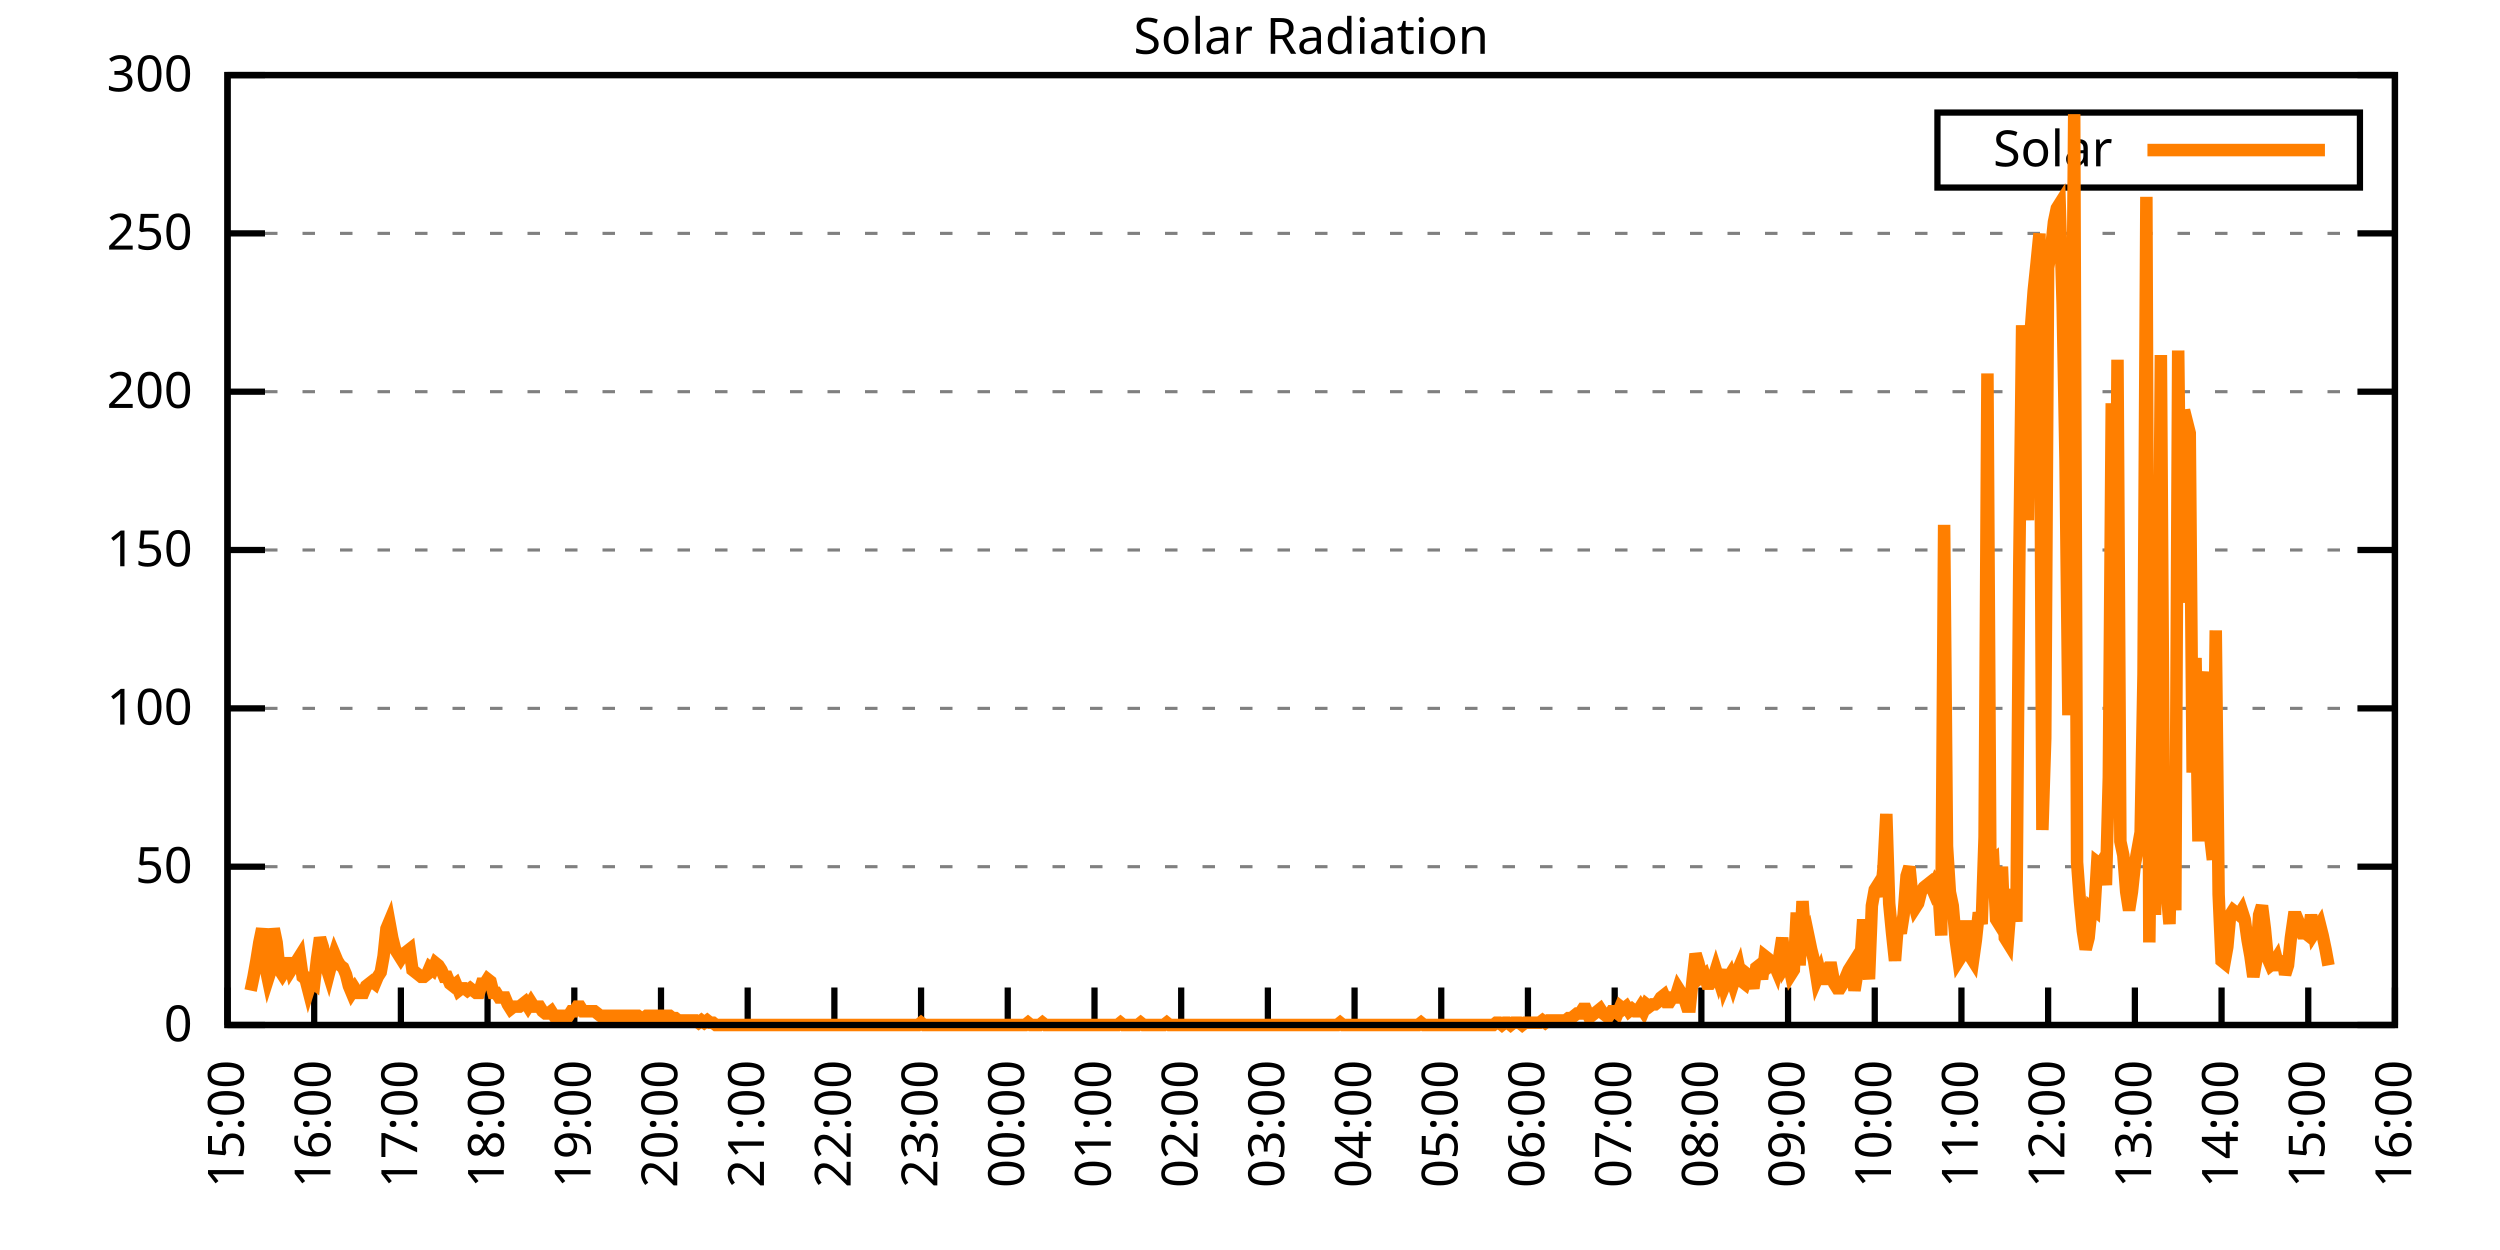
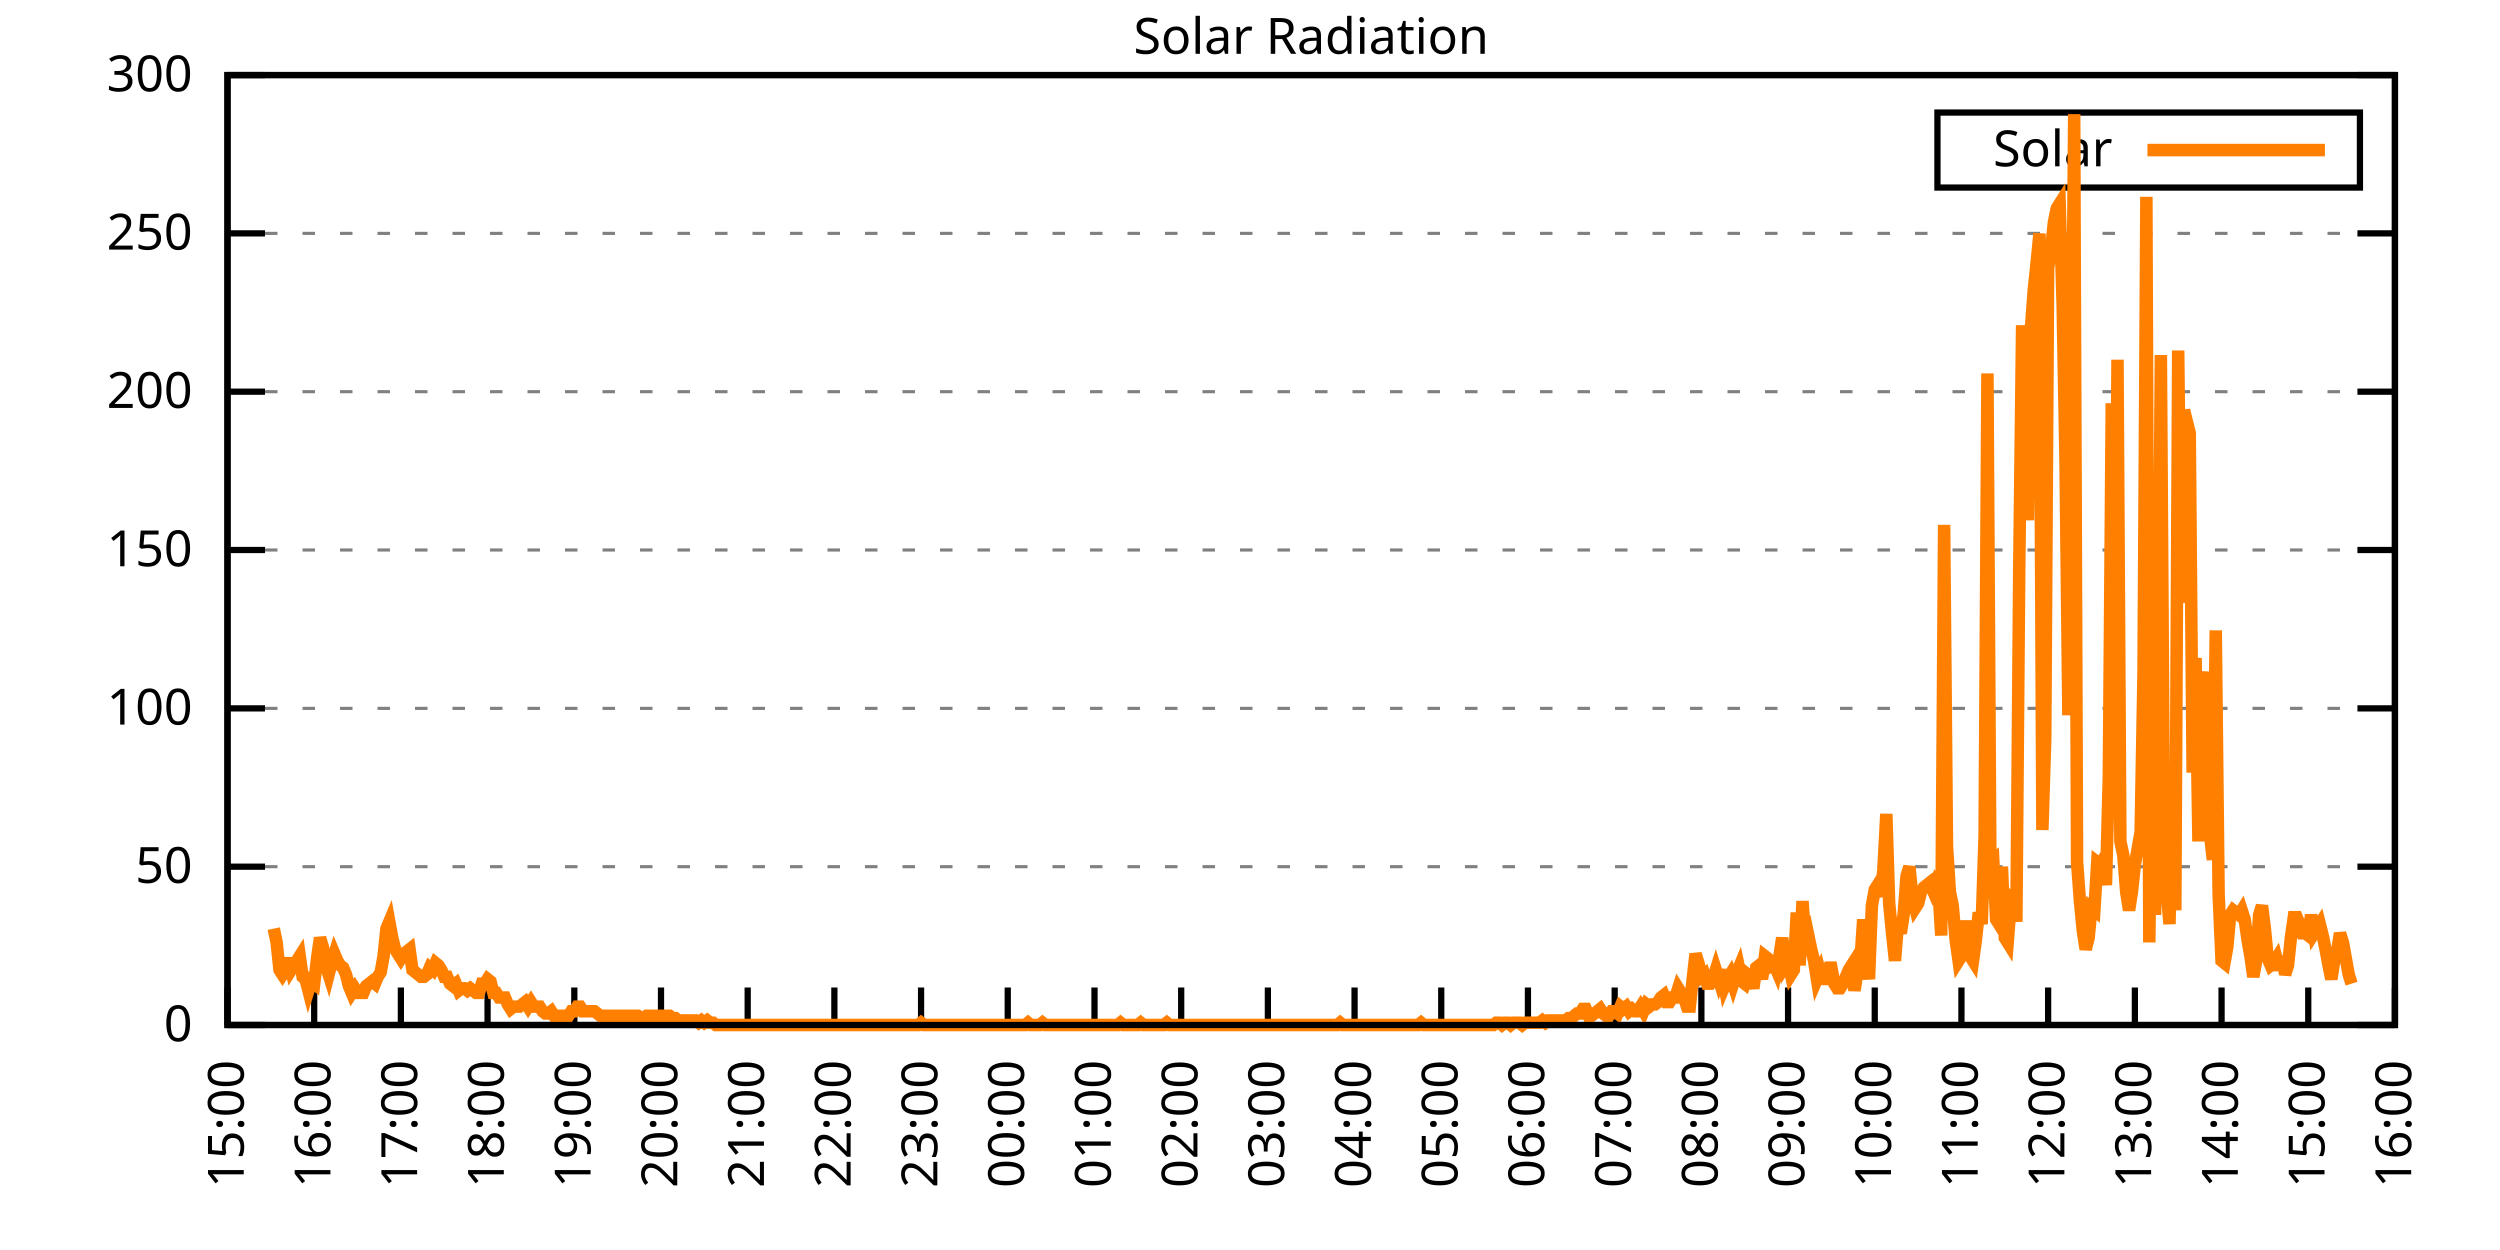
<svg xmlns="http://www.w3.org/2000/svg" xmlns:xlink="http://www.w3.org/1999/xlink" width="400" height="200" viewBox="0 0 400 200">
  <g id="gnuplot_canvas">
    <rect x="0" y="0" width="400" height="200" fill="none" />
    <defs>
      <circle id="gpDot" r="0.5" stroke-width="0.5" stroke="currentColor" />
      <path id="gpPt0" stroke-width="0.333" stroke="currentColor" d="M-1,0 h2 M0,-1 v2" />
      <path id="gpPt1" stroke-width="0.333" stroke="currentColor" d="M-1,-1 L1,1 M1,-1 L-1,1" />
      <path id="gpPt2" stroke-width="0.333" stroke="currentColor" d="M-1,0 L1,0 M0,-1 L0,1 M-1,-1 L1,1 M-1,1 L1,-1" />
      <rect id="gpPt3" stroke-width="0.333" stroke="currentColor" x="-1" y="-1" width="2" height="2" />
      <rect id="gpPt4" stroke-width="0.333" stroke="currentColor" fill="currentColor" x="-1" y="-1" width="2" height="2" />
      <circle id="gpPt5" stroke-width="0.333" stroke="currentColor" cx="0" cy="0" r="1" />
      <use xlink:href="#gpPt5" id="gpPt6" fill="currentColor" stroke="none" />
      <path id="gpPt7" stroke-width="0.333" stroke="currentColor" d="M0,-1.33 L-1.33,0.67 L1.33,0.67 z" />
      <use xlink:href="#gpPt7" id="gpPt8" fill="currentColor" stroke="none" />
      <use xlink:href="#gpPt7" id="gpPt9" stroke="currentColor" transform="rotate(180)" />
      <use xlink:href="#gpPt9" id="gpPt10" fill="currentColor" stroke="none" />
      <use xlink:href="#gpPt3" id="gpPt11" stroke="currentColor" transform="rotate(45)" />
      <use xlink:href="#gpPt11" id="gpPt12" fill="currentColor" stroke="none" />
      <path id="gpPt13" stroke-width="0.333" stroke="currentColor" d="M0,1.330 L1.265,0.411 L0.782,-1.067 L-0.782,-1.076 L-1.265,0.411 z" />
      <use xlink:href="#gpPt13" id="gpPt14" fill="currentColor" stroke="none" />
      <filter id="textbox" filterUnits="objectBoundingBox" x="0" y="0" height="1" width="1">
        <feFlood flood-color="white" flood-opacity="1" result="bgnd" />
        <feComposite in="SourceGraphic" in2="bgnd" operator="atop" />
      </filter>
      <filter id="greybox" filterUnits="objectBoundingBox" x="0" y="0" height="1" width="1">
        <feFlood flood-color="lightgrey" flood-opacity="1" result="grey" />
        <feComposite in="SourceGraphic" in2="grey" operator="atop" />
      </filter>
    </defs>
    <g fill="none" color="white" stroke="currentColor" stroke-width="1.00" stroke-linecap="butt" stroke-linejoin="miter">
</g>
    <g fill="none" color="black" stroke="currentColor" stroke-width="1.00" stroke-linecap="butt" stroke-linejoin="miter">
      <g stroke="none" shape-rendering="crispEdges">
        <polygon fill="rgb(255, 255, 255)" points="36.40,164.00 383.18,164.00 383.18,12.02 36.40,12.02 " />
      </g>
    </g>
    <g fill="none" color="black" stroke="currentColor" stroke-width="1.00" stroke-linecap="butt" stroke-linejoin="miter">
</g>
    <g fill="none" color="black" stroke="black" stroke-width="0.50" stroke-linecap="butt" stroke-linejoin="miter">
</g>
    <g fill="none" color="gray" stroke="currentColor" stroke-width="0.50" stroke-linecap="butt" stroke-linejoin="miter">
      <path stroke="gray" stroke-dasharray="2,4" class="gridline" d="M36.40,164.00 L383.19,164.00  " />
    </g>
    <g fill="none" color="gray" stroke="gray" stroke-width="1.00" stroke-linecap="butt" stroke-linejoin="miter">
</g>
    <g fill="none" color="black" stroke="currentColor" stroke-width="1.00" stroke-linecap="butt" stroke-linejoin="miter">
      <path stroke="black" d="M36.40,164.00 L42.40,164.00 M383.19,164.00 L377.19,164.00  " />
      <g transform="translate(30.80,166.60)" stroke="none" fill="black" font-family="Sans" font-size="8.00" text-anchor="end">
        <text>
          <tspan font-family="Sans"> 0</tspan>
        </text>
      </g>
    </g>
    <g fill="none" color="black" stroke="currentColor" stroke-width="1.00" stroke-linecap="butt" stroke-linejoin="miter">
</g>
    <g fill="none" color="black" stroke="black" stroke-width="0.50" stroke-linecap="butt" stroke-linejoin="miter">
</g>
    <g fill="none" color="gray" stroke="currentColor" stroke-width="0.50" stroke-linecap="butt" stroke-linejoin="miter">
      <path stroke="gray" stroke-dasharray="2,4" class="gridline" d="M36.40,138.67 L383.19,138.67  " />
    </g>
    <g fill="none" color="gray" stroke="gray" stroke-width="1.00" stroke-linecap="butt" stroke-linejoin="miter">
</g>
    <g fill="none" color="black" stroke="currentColor" stroke-width="1.00" stroke-linecap="butt" stroke-linejoin="miter">
      <path stroke="black" d="M36.40,138.67 L42.40,138.67 M383.19,138.67 L377.19,138.67  " />
      <g transform="translate(30.80,141.27)" stroke="none" fill="black" font-family="Sans" font-size="8.00" text-anchor="end">
        <text>
          <tspan font-family="Sans"> 50</tspan>
        </text>
      </g>
    </g>
    <g fill="none" color="black" stroke="currentColor" stroke-width="1.00" stroke-linecap="butt" stroke-linejoin="miter">
</g>
    <g fill="none" color="black" stroke="black" stroke-width="0.50" stroke-linecap="butt" stroke-linejoin="miter">
</g>
    <g fill="none" color="gray" stroke="currentColor" stroke-width="0.50" stroke-linecap="butt" stroke-linejoin="miter">
      <path stroke="gray" stroke-dasharray="2,4" class="gridline" d="M36.40,113.34 L383.19,113.34  " />
    </g>
    <g fill="none" color="gray" stroke="gray" stroke-width="1.00" stroke-linecap="butt" stroke-linejoin="miter">
</g>
    <g fill="none" color="black" stroke="currentColor" stroke-width="1.00" stroke-linecap="butt" stroke-linejoin="miter">
      <path stroke="black" d="M36.40,113.34 L42.40,113.34 M383.19,113.34 L377.19,113.34  " />
      <g transform="translate(30.80,115.94)" stroke="none" fill="black" font-family="Sans" font-size="8.00" text-anchor="end">
        <text>
          <tspan font-family="Sans"> 100</tspan>
        </text>
      </g>
    </g>
    <g fill="none" color="black" stroke="currentColor" stroke-width="1.00" stroke-linecap="butt" stroke-linejoin="miter">
</g>
    <g fill="none" color="black" stroke="black" stroke-width="0.50" stroke-linecap="butt" stroke-linejoin="miter">
</g>
    <g fill="none" color="gray" stroke="currentColor" stroke-width="0.50" stroke-linecap="butt" stroke-linejoin="miter">
      <path stroke="gray" stroke-dasharray="2,4" class="gridline" d="M36.40,88.00 L383.19,88.00  " />
    </g>
    <g fill="none" color="gray" stroke="gray" stroke-width="1.00" stroke-linecap="butt" stroke-linejoin="miter">
</g>
    <g fill="none" color="black" stroke="currentColor" stroke-width="1.00" stroke-linecap="butt" stroke-linejoin="miter">
      <path stroke="black" d="M36.40,88.00 L42.40,88.00 M383.19,88.00 L377.19,88.00  " />
      <g transform="translate(30.80,90.60)" stroke="none" fill="black" font-family="Sans" font-size="8.00" text-anchor="end">
        <text>
          <tspan font-family="Sans"> 150</tspan>
        </text>
      </g>
    </g>
    <g fill="none" color="black" stroke="currentColor" stroke-width="1.00" stroke-linecap="butt" stroke-linejoin="miter">
</g>
    <g fill="none" color="black" stroke="black" stroke-width="0.50" stroke-linecap="butt" stroke-linejoin="miter">
</g>
    <g fill="none" color="gray" stroke="currentColor" stroke-width="0.50" stroke-linecap="butt" stroke-linejoin="miter">
      <path stroke="gray" stroke-dasharray="2,4" class="gridline" d="M36.40,62.67 L383.19,62.67  " />
    </g>
    <g fill="none" color="gray" stroke="gray" stroke-width="1.00" stroke-linecap="butt" stroke-linejoin="miter">
</g>
    <g fill="none" color="black" stroke="currentColor" stroke-width="1.00" stroke-linecap="butt" stroke-linejoin="miter">
      <path stroke="black" d="M36.40,62.67 L42.40,62.67 M383.19,62.67 L377.19,62.67  " />
      <g transform="translate(30.80,65.27)" stroke="none" fill="black" font-family="Sans" font-size="8.00" text-anchor="end">
        <text>
          <tspan font-family="Sans"> 200</tspan>
        </text>
      </g>
    </g>
    <g fill="none" color="black" stroke="currentColor" stroke-width="1.00" stroke-linecap="butt" stroke-linejoin="miter">
</g>
    <g fill="none" color="black" stroke="black" stroke-width="0.50" stroke-linecap="butt" stroke-linejoin="miter">
</g>
    <g fill="none" color="gray" stroke="currentColor" stroke-width="0.50" stroke-linecap="butt" stroke-linejoin="miter">
      <path stroke="gray" stroke-dasharray="2,4" class="gridline" d="M36.40,37.34 L383.19,37.34  " />
    </g>
    <g fill="none" color="gray" stroke="gray" stroke-width="1.00" stroke-linecap="butt" stroke-linejoin="miter">
</g>
    <g fill="none" color="black" stroke="currentColor" stroke-width="1.00" stroke-linecap="butt" stroke-linejoin="miter">
      <path stroke="black" d="M36.40,37.34 L42.40,37.34 M383.19,37.34 L377.19,37.34  " />
      <g transform="translate(30.80,39.94)" stroke="none" fill="black" font-family="Sans" font-size="8.00" text-anchor="end">
        <text>
          <tspan font-family="Sans"> 250</tspan>
        </text>
      </g>
    </g>
    <g fill="none" color="black" stroke="currentColor" stroke-width="1.00" stroke-linecap="butt" stroke-linejoin="miter">
</g>
    <g fill="none" color="black" stroke="black" stroke-width="0.50" stroke-linecap="butt" stroke-linejoin="miter">
</g>
    <g fill="none" color="gray" stroke="currentColor" stroke-width="0.50" stroke-linecap="butt" stroke-linejoin="miter">
      <path stroke="gray" stroke-dasharray="2,4" class="gridline" d="M36.40,12.01 L383.19,12.01  " />
    </g>
    <g fill="none" color="gray" stroke="gray" stroke-width="1.00" stroke-linecap="butt" stroke-linejoin="miter">
</g>
    <g fill="none" color="black" stroke="currentColor" stroke-width="1.00" stroke-linecap="butt" stroke-linejoin="miter">
      <path stroke="black" d="M36.40,12.01 L42.40,12.01 M383.19,12.01 L377.19,12.01  " />
      <g transform="translate(30.80,14.61)" stroke="none" fill="black" font-family="Sans" font-size="8.00" text-anchor="end">
        <text>
          <tspan font-family="Sans"> 300</tspan>
        </text>
      </g>
    </g>
    <g fill="none" color="black" stroke="currentColor" stroke-width="1.00" stroke-linecap="butt" stroke-linejoin="miter">
      <path stroke="black" d="M36.40,164.00 L36.40,158.00  " />
      <g transform="translate(39.00,169.60) rotate(270.00)" stroke="none" fill="black" font-family="Sans" font-size="8.00" text-anchor="end">
        <text>
          <tspan font-family="Sans">15:00</tspan>
        </text>
      </g>
    </g>
    <g fill="none" color="black" stroke="currentColor" stroke-width="1.00" stroke-linecap="butt" stroke-linejoin="miter">
      <path stroke="black" d="M50.27,164.00 L50.27,158.00  " />
      <g transform="translate(52.87,169.60) rotate(270.00)" stroke="none" fill="black" font-family="Sans" font-size="8.00" text-anchor="end">
        <text>
          <tspan font-family="Sans">16:00</tspan>
        </text>
      </g>
    </g>
    <g fill="none" color="black" stroke="currentColor" stroke-width="1.00" stroke-linecap="butt" stroke-linejoin="miter">
      <path stroke="black" d="M64.14,164.00 L64.14,158.00  " />
      <g transform="translate(66.74,169.60) rotate(270.00)" stroke="none" fill="black" font-family="Sans" font-size="8.00" text-anchor="end">
        <text>
          <tspan font-family="Sans">17:00</tspan>
        </text>
      </g>
    </g>
    <g fill="none" color="black" stroke="currentColor" stroke-width="1.00" stroke-linecap="butt" stroke-linejoin="miter">
      <path stroke="black" d="M78.01,164.00 L78.01,158.00  " />
      <g transform="translate(80.61,169.60) rotate(270.00)" stroke="none" fill="black" font-family="Sans" font-size="8.00" text-anchor="end">
        <text>
          <tspan font-family="Sans">18:00</tspan>
        </text>
      </g>
    </g>
    <g fill="none" color="black" stroke="currentColor" stroke-width="1.00" stroke-linecap="butt" stroke-linejoin="miter">
      <path stroke="black" d="M91.89,164.00 L91.89,158.00  " />
      <g transform="translate(94.49,169.60) rotate(270.00)" stroke="none" fill="black" font-family="Sans" font-size="8.00" text-anchor="end">
        <text>
          <tspan font-family="Sans">19:00</tspan>
        </text>
      </g>
    </g>
    <g fill="none" color="black" stroke="currentColor" stroke-width="1.00" stroke-linecap="butt" stroke-linejoin="miter">
      <path stroke="black" d="M105.76,164.00 L105.76,158.00  " />
      <g transform="translate(108.36,169.60) rotate(270.00)" stroke="none" fill="black" font-family="Sans" font-size="8.00" text-anchor="end">
        <text>
          <tspan font-family="Sans">20:00</tspan>
        </text>
      </g>
    </g>
    <g fill="none" color="black" stroke="currentColor" stroke-width="1.00" stroke-linecap="butt" stroke-linejoin="miter">
      <path stroke="black" d="M119.63,164.00 L119.63,158.00  " />
      <g transform="translate(122.23,169.60) rotate(270.00)" stroke="none" fill="black" font-family="Sans" font-size="8.00" text-anchor="end">
        <text>
          <tspan font-family="Sans">21:00</tspan>
        </text>
      </g>
    </g>
    <g fill="none" color="black" stroke="currentColor" stroke-width="1.00" stroke-linecap="butt" stroke-linejoin="miter">
      <path stroke="black" d="M133.50,164.00 L133.50,158.00  " />
      <g transform="translate(136.10,169.60) rotate(270.00)" stroke="none" fill="black" font-family="Sans" font-size="8.00" text-anchor="end">
        <text>
          <tspan font-family="Sans">22:00</tspan>
        </text>
      </g>
    </g>
    <g fill="none" color="black" stroke="currentColor" stroke-width="1.00" stroke-linecap="butt" stroke-linejoin="miter">
      <path stroke="black" d="M147.37,164.00 L147.37,158.00  " />
      <g transform="translate(149.97,169.60) rotate(270.00)" stroke="none" fill="black" font-family="Sans" font-size="8.00" text-anchor="end">
        <text>
          <tspan font-family="Sans">23:00</tspan>
        </text>
      </g>
    </g>
    <g fill="none" color="black" stroke="currentColor" stroke-width="1.00" stroke-linecap="butt" stroke-linejoin="miter">
      <path stroke="black" d="M161.24,164.00 L161.24,158.00  " />
      <g transform="translate(163.84,169.60) rotate(270.00)" stroke="none" fill="black" font-family="Sans" font-size="8.00" text-anchor="end">
        <text>
          <tspan font-family="Sans">00:00</tspan>
        </text>
      </g>
    </g>
    <g fill="none" color="black" stroke="currentColor" stroke-width="1.00" stroke-linecap="butt" stroke-linejoin="miter">
      <path stroke="black" d="M175.12,164.00 L175.12,158.00  " />
      <g transform="translate(177.72,169.60) rotate(270.00)" stroke="none" fill="black" font-family="Sans" font-size="8.00" text-anchor="end">
        <text>
          <tspan font-family="Sans">01:00</tspan>
        </text>
      </g>
    </g>
    <g fill="none" color="black" stroke="currentColor" stroke-width="1.00" stroke-linecap="butt" stroke-linejoin="miter">
      <path stroke="black" d="M188.99,164.00 L188.99,158.00  " />
      <g transform="translate(191.59,169.60) rotate(270.00)" stroke="none" fill="black" font-family="Sans" font-size="8.00" text-anchor="end">
        <text>
          <tspan font-family="Sans">02:00</tspan>
        </text>
      </g>
    </g>
    <g fill="none" color="black" stroke="currentColor" stroke-width="1.00" stroke-linecap="butt" stroke-linejoin="miter">
      <path stroke="black" d="M202.86,164.00 L202.86,158.00  " />
      <g transform="translate(205.46,169.60) rotate(270.00)" stroke="none" fill="black" font-family="Sans" font-size="8.00" text-anchor="end">
        <text>
          <tspan font-family="Sans">03:00</tspan>
        </text>
      </g>
    </g>
    <g fill="none" color="black" stroke="currentColor" stroke-width="1.00" stroke-linecap="butt" stroke-linejoin="miter">
      <path stroke="black" d="M216.73,164.00 L216.73,158.00  " />
      <g transform="translate(219.33,169.60) rotate(270.00)" stroke="none" fill="black" font-family="Sans" font-size="8.00" text-anchor="end">
        <text>
          <tspan font-family="Sans">04:00</tspan>
        </text>
      </g>
    </g>
    <g fill="none" color="black" stroke="currentColor" stroke-width="1.00" stroke-linecap="butt" stroke-linejoin="miter">
      <path stroke="black" d="M230.60,164.00 L230.60,158.00  " />
      <g transform="translate(233.20,169.60) rotate(270.00)" stroke="none" fill="black" font-family="Sans" font-size="8.00" text-anchor="end">
        <text>
          <tspan font-family="Sans">05:00</tspan>
        </text>
      </g>
    </g>
    <g fill="none" color="black" stroke="currentColor" stroke-width="1.00" stroke-linecap="butt" stroke-linejoin="miter">
      <path stroke="black" d="M244.47,164.00 L244.47,158.00  " />
      <g transform="translate(247.07,169.60) rotate(270.00)" stroke="none" fill="black" font-family="Sans" font-size="8.00" text-anchor="end">
        <text>
          <tspan font-family="Sans">06:00</tspan>
        </text>
      </g>
    </g>
    <g fill="none" color="black" stroke="currentColor" stroke-width="1.00" stroke-linecap="butt" stroke-linejoin="miter">
      <path stroke="black" d="M258.35,164.00 L258.35,158.00  " />
      <g transform="translate(260.95,169.60) rotate(270.00)" stroke="none" fill="black" font-family="Sans" font-size="8.00" text-anchor="end">
        <text>
          <tspan font-family="Sans">07:00</tspan>
        </text>
      </g>
    </g>
    <g fill="none" color="black" stroke="currentColor" stroke-width="1.00" stroke-linecap="butt" stroke-linejoin="miter">
      <path stroke="black" d="M272.22,164.00 L272.22,158.00  " />
      <g transform="translate(274.82,169.60) rotate(270.00)" stroke="none" fill="black" font-family="Sans" font-size="8.00" text-anchor="end">
        <text>
          <tspan font-family="Sans">08:00</tspan>
        </text>
      </g>
    </g>
    <g fill="none" color="black" stroke="currentColor" stroke-width="1.00" stroke-linecap="butt" stroke-linejoin="miter">
      <path stroke="black" d="M286.09,164.00 L286.09,158.00  " />
      <g transform="translate(288.69,169.60) rotate(270.00)" stroke="none" fill="black" font-family="Sans" font-size="8.00" text-anchor="end">
        <text>
          <tspan font-family="Sans">09:00</tspan>
        </text>
      </g>
    </g>
    <g fill="none" color="black" stroke="currentColor" stroke-width="1.00" stroke-linecap="butt" stroke-linejoin="miter">
      <path stroke="black" d="M299.96,164.00 L299.96,158.00  " />
      <g transform="translate(302.56,169.60) rotate(270.00)" stroke="none" fill="black" font-family="Sans" font-size="8.00" text-anchor="end">
        <text>
          <tspan font-family="Sans">10:00</tspan>
        </text>
      </g>
    </g>
    <g fill="none" color="black" stroke="currentColor" stroke-width="1.00" stroke-linecap="butt" stroke-linejoin="miter">
      <path stroke="black" d="M313.83,164.00 L313.83,158.00  " />
      <g transform="translate(316.43,169.60) rotate(270.00)" stroke="none" fill="black" font-family="Sans" font-size="8.00" text-anchor="end">
        <text>
          <tspan font-family="Sans">11:00</tspan>
        </text>
      </g>
    </g>
    <g fill="none" color="black" stroke="currentColor" stroke-width="1.00" stroke-linecap="butt" stroke-linejoin="miter">
      <path stroke="black" d="M327.70,164.00 L327.70,158.00  " />
      <g transform="translate(330.30,169.60) rotate(270.00)" stroke="none" fill="black" font-family="Sans" font-size="8.00" text-anchor="end">
        <text>
          <tspan font-family="Sans">12:00</tspan>
        </text>
      </g>
    </g>
    <g fill="none" color="black" stroke="currentColor" stroke-width="1.00" stroke-linecap="butt" stroke-linejoin="miter">
      <path stroke="black" d="M341.58,164.00 L341.58,158.00  " />
      <g transform="translate(344.18,169.60) rotate(270.00)" stroke="none" fill="black" font-family="Sans" font-size="8.00" text-anchor="end">
        <text>
          <tspan font-family="Sans">13:00</tspan>
        </text>
      </g>
    </g>
    <g fill="none" color="black" stroke="currentColor" stroke-width="1.00" stroke-linecap="butt" stroke-linejoin="miter">
      <path stroke="black" d="M355.45,164.00 L355.45,158.00  " />
      <g transform="translate(358.05,169.60) rotate(270.00)" stroke="none" fill="black" font-family="Sans" font-size="8.00" text-anchor="end">
        <text>
          <tspan font-family="Sans">14:00</tspan>
        </text>
      </g>
    </g>
    <g fill="none" color="black" stroke="currentColor" stroke-width="1.00" stroke-linecap="butt" stroke-linejoin="miter">
      <path stroke="black" d="M369.32,164.00 L369.32,158.00  " />
      <g transform="translate(371.92,169.60) rotate(270.00)" stroke="none" fill="black" font-family="Sans" font-size="8.00" text-anchor="end">
        <text>
          <tspan font-family="Sans">15:00</tspan>
        </text>
      </g>
    </g>
    <g fill="none" color="black" stroke="currentColor" stroke-width="1.00" stroke-linecap="butt" stroke-linejoin="miter">
      <path stroke="black" d="M383.19,164.00 L383.19,158.00  " />
      <g transform="translate(385.79,169.60) rotate(270.00)" stroke="none" fill="black" font-family="Sans" font-size="8.00" text-anchor="end">
        <text>
          <tspan font-family="Sans">16:00</tspan>
        </text>
      </g>
    </g>
    <g fill="none" color="black" stroke="currentColor" stroke-width="1.00" stroke-linecap="butt" stroke-linejoin="miter">
</g>
    <g fill="none" color="black" stroke="currentColor" stroke-width="1.00" stroke-linecap="butt" stroke-linejoin="miter">
      <path stroke="black" d="M36.40,12.01 L36.40,164.00 L383.19,164.00 L383.19,12.01 L36.40,12.01 Z  " />
    </g>
    <g fill="none" color="black" stroke="currentColor" stroke-width="1.00" stroke-linecap="butt" stroke-linejoin="miter">
</g>
    <g fill="none" color="black" stroke="currentColor" stroke-width="1.00" stroke-linecap="butt" stroke-linejoin="miter">
      <path stroke="black" d="M309.99,30.01 L309.99,18.01 L377.59,18.01 L377.59,30.01 L309.99,30.01 Z  " />
    </g>
    <g id="Solar_Radiation_plot_1">
      <g fill="none" color="white" stroke="black" stroke-width="2.00" stroke-linecap="butt" stroke-linejoin="miter">
</g>
      <g fill="none" color="black" stroke="currentColor" stroke-width="2.00" stroke-linecap="butt" stroke-linejoin="miter">
        <g transform="translate(337.99,26.61)" stroke="none" fill="black" font-family="Sans" font-size="8.00" text-anchor="end">
          <text>
            <tspan font-family="Sans">Solar</tspan>
          </text>
        </g>
      </g>
      <g fill="none" color="black" stroke="currentColor" stroke-width="2.00" stroke-linecap="butt" stroke-linejoin="miter">
-         <path stroke="rgb(255, 127,   0)" d="M343.59,24.01 L371.99,24.01 M40.10,158.49 L40.56,156.29 L41.02,153.72 L41.49,150.79 L41.95,148.58 L42.41,154.46   L42.87,156.66 L43.34,155.19 L43.80,148.58 L44.26,150.79 L44.72,155.19 L45.19,155.92 L45.65,155.19 L46.11,153.35   L46.57,155.19 L47.03,154.46 L47.50,153.72 L47.96,152.99 L48.42,156.29 L48.88,156.66 L49.35,158.49 L49.81,157.03   L50.27,157.39 L50.73,153.35 L51.20,150.05 L51.66,151.52 L52.12,154.46 L52.58,155.92 L53.05,154.09 L53.51,152.62   L53.97,153.72 L54.43,154.46 L54.90,154.82 L55.36,155.92 L55.82,157.76 L56.28,158.86 L56.75,158.13 L57.21,158.86   L57.67,158.86 L58.13,158.86 L58.59,157.76 L59.06,157.39 L59.52,157.03 L59.98,157.39 L60.44,156.29 L60.91,155.56   L61.37,152.99 L61.83,148.58 L62.29,147.48 L62.76,150.05 L63.22,151.89 L63.68,152.62 L64.14,153.35 L64.61,152.62   L65.07,152.25 L65.53,151.89 L65.99,155.19 L66.46,155.56 L66.92,155.92 L67.38,156.29 L67.84,156.29 L68.30,155.92   L68.77,154.82 L69.23,155.19 L69.69,154.09 L70.15,154.46 L70.62,155.19 L71.08,156.29 L71.54,156.29 L72.00,157.39   L72.47,157.76 L72.93,157.39 L73.39,158.49 L73.85,158.13 L74.32,158.13 L74.78,158.49 L75.24,158.13 L75.70,158.49   L76.17,158.86 L76.63,158.86 L77.09,157.39 L77.55,157.39 L78.01,156.66 L78.48,157.03 L78.94,158.86 L79.40,158.86   L79.86,159.60 L80.33,159.60 L80.79,159.60 L81.25,160.70 L81.71,161.43 L82.18,161.06 L82.64,161.06 L83.10,161.06   L83.56,160.70 L84.03,160.33 L84.49,161.06 L84.95,160.33 L85.41,161.06 L85.88,161.06 L86.34,161.06 L86.80,161.80   L87.26,162.16 L87.72,162.16 L88.19,161.80 L88.65,162.53 L89.11,162.53 L89.57,162.53 L90.04,162.53 L90.50,162.53   L90.96,162.53 L91.42,161.80 L91.89,161.80 L92.35,161.06 L92.81,161.06 L93.27,161.80 L93.74,161.80 L94.20,161.80   L94.66,161.80 L95.12,161.80 L95.59,162.16 L96.05,162.53 L96.51,162.53 L96.97,162.53 L97.44,162.53 L97.90,162.53   L98.36,162.53 L98.82,162.53 L99.28,162.53 L99.75,162.53 L100.21,162.53 L100.67,162.53 L101.13,162.53 L101.60,162.53   L102.06,162.53 L102.52,162.90 L102.98,162.90 L103.45,162.53 L103.91,162.53 L104.37,162.53 L104.83,162.53 L105.30,162.53   L105.76,162.53 L106.22,162.53 L106.68,162.53 L107.15,162.53 L107.61,162.90 L108.07,162.90 L108.53,163.27 L108.99,163.27   L109.46,163.27 L109.92,163.27 L110.38,163.27 L110.84,163.27 L111.31,163.27 L111.77,163.63 L112.23,163.27 L112.69,163.63   L113.16,163.27 L113.62,163.63 L114.08,163.63 L114.54,164.00 L115.01,164.00 L115.47,164.00 L115.93,164.00 L116.39,164.00   L116.86,164.00 L117.32,164.00 L117.78,164.00 L118.24,164.00 L118.70,164.00 L119.17,164.00 L119.63,164.00 L120.09,164.00   L120.55,164.00 L121.02,164.00 L121.48,164.00 L121.94,164.00 L122.40,164.00 L122.87,164.00 L123.33,164.00 L123.79,164.00   L124.25,164.00 L124.72,164.00 L125.18,164.00 L125.64,164.00 L126.10,164.00 L126.57,164.00 L127.03,164.00 L127.49,164.00   L127.95,164.00 L128.41,164.00 L128.88,164.00 L129.34,164.00 L129.80,164.00 L130.26,164.00 L130.73,164.00 L131.19,164.00   L131.65,164.00 L132.11,164.00 L132.58,164.00 L133.04,164.00 L133.50,164.00 L133.96,164.00 L134.43,164.00 L134.89,164.00   L135.35,164.00 L135.81,164.00 L136.28,164.00 L136.74,164.00 L137.20,164.00 L137.66,164.00 L138.13,164.00 L138.59,164.00   L139.05,164.00 L139.51,164.00 L139.97,164.00 L140.44,164.00 L140.90,164.00 L141.36,164.00 L141.82,164.00 L142.29,164.00   L142.75,164.00 L143.21,164.00 L143.67,164.00 L144.14,164.00 L144.60,164.00 L145.06,164.00 L145.52,164.00 L145.99,164.00   L146.45,164.00 L146.91,164.00 L147.37,163.63 L147.84,164.00 L148.30,164.00 L148.76,164.00 L149.22,164.00 L149.68,164.00   L150.15,164.00 L150.61,164.00 L151.07,164.00 L151.53,164.00 L152.00,164.00 L152.46,164.00 L152.92,164.00 L153.38,164.00   L153.85,164.00 L154.31,164.00 L154.77,164.00 L155.23,164.00 L155.70,164.00 L156.16,164.00 L156.62,164.00 L157.08,164.00   L157.55,164.00 L158.01,164.00 L158.47,164.00 L158.93,164.00 L159.39,164.00 L159.86,164.00 L160.32,164.00 L160.78,164.00   L161.24,164.00 L161.71,164.00 L162.17,164.00 L162.63,164.00 L163.09,164.00 L163.56,164.00 L164.02,164.00 L164.48,163.63   L164.94,164.00 L165.41,164.00 L165.87,164.00 L166.33,164.00 L166.79,163.63 L167.26,164.00 L167.72,164.00 L168.18,164.00   L168.64,164.00 L169.10,164.00 L169.57,164.00 L170.03,164.00 L170.49,164.00 L170.95,164.00 L171.42,164.00 L171.88,164.00   L172.34,164.00 L172.80,164.00 L173.27,164.00 L173.73,164.00 L174.19,164.00 L174.65,164.00 L175.12,164.00 L175.58,164.00   L176.04,164.00 L176.50,164.00 L176.97,164.00 L177.43,164.00 L177.89,164.00 L178.35,164.00 L178.82,164.00 L179.28,163.63   L179.74,164.00 L180.20,164.00 L180.66,164.00 L181.13,164.00 L181.59,164.00 L182.05,164.00 L182.51,163.63 L182.98,164.00   L183.44,164.00 L183.90,164.00 L184.36,164.00 L184.83,164.00 L185.29,164.00 L185.75,164.00 L186.21,164.00 L186.68,163.63   L187.14,164.00 L187.60,164.00 L188.06,164.00 L188.53,164.00 L188.99,164.00 L189.45,164.00 L189.91,164.00 L190.37,164.00   L190.84,164.00 L191.30,164.00 L191.76,164.00 L192.22,164.00 L192.69,164.00 L193.15,164.00 L193.61,164.00 L194.07,164.00   L194.54,164.00 L195.00,164.00 L195.46,164.00 L195.92,164.00 L196.39,164.00 L196.85,164.00 L197.31,164.00 L197.77,164.00   L198.24,164.00 L198.70,164.00 L199.16,164.00 L199.62,164.00 L200.08,164.00 L200.55,164.00 L201.01,164.00 L201.47,164.00   L201.93,164.00 L202.40,164.00 L202.86,164.00 L203.32,164.00 L203.78,164.00 L204.25,164.00 L204.71,164.00 L205.17,164.00   L205.63,164.00 L206.10,164.00 L206.56,164.00 L207.02,164.00 L207.48,164.00 L207.95,164.00 L208.41,164.00 L208.87,164.00   L209.33,164.00 L209.80,164.00 L210.26,164.00 L210.72,164.00 L211.18,164.00 L211.64,164.00 L212.11,164.00 L212.57,164.00   L213.03,164.00 L213.49,164.00 L213.96,164.00 L214.42,163.63 L214.88,164.00 L215.34,164.00 L215.81,164.00 L216.27,164.00   L216.73,164.00 L217.19,164.00 L217.66,164.00 L218.12,164.00 L218.58,164.00 L219.04,164.00 L219.51,164.00 L219.97,164.00   L220.43,164.00 L220.89,164.00 L221.35,164.00 L221.82,164.00 L222.28,164.00 L222.74,164.00 L223.20,164.00 L223.67,164.00   L224.13,164.00 L224.59,164.00 L225.05,164.00 L225.52,164.00 L225.98,164.00 L226.44,164.00 L226.90,164.00 L227.37,163.63   L227.83,164.00 L228.29,164.00 L228.75,164.00 L229.22,164.00 L229.68,164.00 L230.14,164.00 L230.60,164.00 L231.06,164.00   L231.53,164.00 L231.99,164.00 L232.45,164.00 L232.91,164.00 L233.38,164.00 L233.84,164.00 L234.30,164.00 L234.76,164.00   L235.23,164.00 L235.69,164.00 L236.15,164.00 L236.61,164.00 L237.08,164.00 L237.54,164.00 L238.00,164.00 L238.46,164.00   L238.93,164.00 L239.39,163.63 L239.85,163.63 L240.31,164.00 L240.77,163.63 L241.24,163.63 L241.70,164.00 L242.16,163.63   L242.62,163.63 L243.09,163.63 L243.55,164.00 L244.01,163.63 L244.47,163.63 L244.94,163.63 L245.40,163.63 L245.86,163.63   L246.32,163.63 L246.79,163.27 L247.25,163.63 L247.71,163.27 L248.17,163.27 L248.64,163.27 L249.10,163.27 L249.56,163.27   L250.02,163.27 L250.49,163.27 L250.95,162.90 L251.41,162.90 L251.87,162.53 L252.33,162.16 L252.80,162.16 L253.26,161.43   L253.72,161.43 L254.18,162.53 L254.65,162.53 L255.11,162.16 L255.57,161.80 L256.03,161.43 L256.50,162.16 L256.96,162.53   L257.42,162.53 L257.88,161.80 L258.35,161.80 L258.81,162.16 L259.27,161.06 L259.73,161.43 L260.20,161.06 L260.66,161.80   L261.12,161.43 L261.58,161.80 L262.04,161.80 L262.51,161.06 L262.97,161.80 L263.43,160.70 L263.89,161.06 L264.36,160.70   L264.82,160.70 L265.28,160.33 L265.74,159.60 L266.21,159.23 L266.67,160.33 L267.13,160.33 L267.59,159.60 L268.06,159.60   L268.52,158.13 L268.98,158.86 L269.44,159.60 L269.91,161.06 L270.37,161.06 L270.83,156.66 L271.29,152.62 L271.75,154.09   L272.22,156.29 L272.68,155.92 L273.14,157.39 L273.60,157.39 L274.07,156.66 L274.53,155.19 L274.99,156.66 L275.45,155.19   L275.92,157.76 L276.38,156.66 L276.84,155.92 L277.30,157.39 L277.77,155.92 L278.23,154.82 L278.69,157.03 L279.15,157.39   L279.62,155.92 L280.08,156.29 L280.54,158.13 L281.00,154.82 L281.46,154.46 L281.93,156.66 L282.39,152.99 L282.85,153.35   L283.31,154.46 L283.78,154.09 L284.24,155.19 L284.70,152.99 L285.16,150.05 L285.63,154.46 L286.09,153.72 L286.55,155.92   L287.01,155.19 L287.48,146.01 L287.94,154.46 L288.40,144.18 L288.86,150.79 L289.33,149.68 L289.79,151.89 L290.25,153.72   L290.71,156.66 L291.18,155.56 L291.64,157.39 L292.10,155.56 L292.56,154.82 L293.02,154.82 L293.49,157.39 L293.95,158.13   L294.41,158.13 L294.87,157.39 L295.34,156.29 L295.80,155.19 L296.26,154.46 L296.72,158.49 L297.19,155.56 L297.65,154.09   L298.11,147.11 L298.57,153.35 L299.04,156.66 L299.50,144.91 L299.96,142.34 L300.42,141.61 L300.89,143.44 L301.35,139.04   L301.81,130.23 L302.27,144.55 L302.73,149.32 L303.20,153.72 L303.66,147.85 L304.12,149.32 L304.58,146.38 L305.05,140.14   L305.51,138.67 L305.97,143.44 L306.43,145.28 L306.90,144.55 L307.36,142.71 L307.82,141.98 L308.28,141.61 L308.75,141.24   L309.21,142.34 L309.67,141.24 L310.13,141.98 L310.60,149.68 L311.06,83.98 L311.52,135.37 L311.98,142.71 L312.44,144.91   L312.91,150.42 L313.37,153.72 L313.83,152.99 L314.29,148.22 L314.76,148.22 L315.22,152.99 L315.68,153.72 L316.14,150.42   L316.61,146.01 L317.07,147.85 L317.53,133.90 L317.99,59.75 L318.46,137.94 L318.92,137.57 L319.38,147.11 L319.84,147.85   L320.31,138.67 L320.77,150.05 L321.23,150.79 L321.69,144.91 L322.15,142.34 L322.62,147.48 L323.08,90.59 L323.54,52.04   L324.00,66.73 L324.47,83.24 L324.93,52.78 L325.39,46.54 L325.85,42.13 L326.32,37.36 L326.78,132.80 L327.24,118.12   L327.70,42.87 L328.17,39.93 L328.63,35.52 L329.09,33.32 L329.55,32.59 L330.02,48.74 L330.48,73.70 L330.94,114.44   L331.40,76.27 L331.87,18.27 L332.33,137.94 L332.79,144.18 L333.25,148.95 L333.71,151.89 L334.18,150.05 L334.64,145.28   L335.10,145.65 L335.56,137.94 L336.03,138.30 L336.49,137.57 L336.95,141.61 L337.41,124.36 L337.88,64.52 L338.34,124.36   L338.80,57.55 L339.26,134.63 L339.73,136.84 L340.19,142.71 L340.65,145.65 L341.11,142.71 L341.58,138.30 L342.04,135.74   L342.50,133.17 L342.96,107.84 L343.42,31.49 L343.89,150.79 L344.35,112.61 L344.81,146.38 L345.27,119.95 L345.74,56.81   L346.20,127.66 L346.66,142.34 L347.12,147.85 L347.59,126.19 L348.05,145.65 L348.51,56.08 L348.97,96.46 L349.44,65.62   L350.36,69.29 L350.82,123.62 L351.29,105.27 L351.75,134.63 L352.21,111.14 L352.67,107.47 L353.13,129.86 L353.60,133.53   L354.06,137.57 L354.52,100.86 L354.98,143.08 L355.45,153.72 L355.91,154.09 L356.37,151.52 L356.83,146.38 L357.30,145.65   L357.76,146.01 L358.22,146.38 L358.68,145.65 L359.15,147.11 L359.61,150.42 L360.07,152.99 L360.53,156.29 L361.00,153.72   L361.46,146.38 L361.92,144.91 L362.38,148.58 L362.84,153.35 L363.31,154.46 L363.77,154.09 L364.23,153.35 L364.69,155.19   L365.16,152.99 L365.62,155.92 L366.08,154.46 L366.54,150.05 L367.01,146.75 L367.47,146.75 L367.93,147.85 L368.39,149.32   L368.86,149.32 L369.32,149.68 L369.78,146.38 L370.24,149.32 L370.71,148.58 L371.17,147.85 L371.63,149.68 L372.09,151.89   L372.56,154.46  " />
+         <path stroke="rgb(255, 127,   0)" d="M343.59,24.01 L371.99,24.01 M43.80,148.58 L44.26,150.79 L44.72,155.19 L45.19,155.92 L45.65,155.19 L46.11,153.35   L46.57,155.19 L47.03,154.46 L47.50,153.72 L47.96,152.99 L48.42,156.29 L48.88,156.66 L49.35,158.49 L49.81,157.03   L50.27,157.39 L50.73,153.35 L51.20,150.05 L51.66,151.52 L52.12,154.46 L52.58,155.92 L53.05,154.09 L53.51,152.62   L53.97,153.72 L54.43,154.46 L54.90,154.82 L55.36,155.92 L55.82,157.76 L56.28,158.86 L56.75,158.13 L57.21,158.86   L57.67,158.86 L58.13,158.86 L58.59,157.76 L59.06,157.39 L59.52,157.03 L59.98,157.39 L60.44,156.29 L60.91,155.56   L61.37,152.99 L61.83,148.58 L62.29,147.48 L62.76,150.05 L63.22,151.89 L63.68,152.62 L64.14,153.35 L64.61,152.62   L65.07,152.25 L65.53,151.89 L65.99,155.19 L66.46,155.56 L66.92,155.92 L67.38,156.29 L67.84,156.29 L68.30,155.92   L68.77,154.82 L69.23,155.19 L69.69,154.09 L70.15,154.46 L70.62,155.19 L71.08,156.29 L71.54,156.29 L72.00,157.39   L72.47,157.76 L72.93,157.39 L73.39,158.49 L73.85,158.13 L74.32,158.13 L74.78,158.49 L75.24,158.13 L75.70,158.49   L76.17,158.86 L76.63,158.86 L77.09,157.39 L77.55,157.39 L78.01,156.66 L78.48,157.03 L78.94,158.86 L79.40,158.86   L79.86,159.60 L80.33,159.60 L80.79,159.60 L81.25,160.70 L81.71,161.43 L82.18,161.06 L82.64,161.06 L83.10,161.06   L83.56,160.70 L84.03,160.33 L84.49,161.06 L84.95,160.33 L85.41,161.06 L85.88,161.06 L86.34,161.06 L86.80,161.80   L87.26,162.16 L87.72,162.16 L88.19,161.80 L88.65,162.53 L89.11,162.53 L89.57,162.53 L90.04,162.53 L90.50,162.53   L90.96,162.53 L91.42,161.80 L91.89,161.80 L92.35,161.06 L92.81,161.06 L93.27,161.80 L93.74,161.80 L94.20,161.80   L94.66,161.80 L95.12,161.80 L95.59,162.16 L96.05,162.53 L96.51,162.53 L96.97,162.53 L97.44,162.53 L97.90,162.53   L98.36,162.53 L98.82,162.53 L99.28,162.53 L99.75,162.53 L100.21,162.53 L100.67,162.53 L101.13,162.53 L101.60,162.53   L102.06,162.53 L102.52,162.90 L102.98,162.90 L103.45,162.53 L103.91,162.53 L104.37,162.53 L104.83,162.53 L105.30,162.53   L105.76,162.53 L106.22,162.53 L106.68,162.53 L107.15,162.53 L107.61,162.90 L108.07,162.90 L108.53,163.27 L108.99,163.27   L109.46,163.27 L109.92,163.27 L110.38,163.27 L110.84,163.27 L111.31,163.27 L111.77,163.63 L112.23,163.27 L112.69,163.63   L113.16,163.27 L113.62,163.63 L114.08,163.63 L114.54,164.00 L115.01,164.00 L115.47,164.00 L115.93,164.00 L116.39,164.00   L116.86,164.00 L117.32,164.00 L117.78,164.00 L118.24,164.00 L118.70,164.00 L119.17,164.00 L119.63,164.00 L120.09,164.00   L120.55,164.00 L121.02,164.00 L121.48,164.00 L121.94,164.00 L122.40,164.00 L122.87,164.00 L123.33,164.00 L123.79,164.00   L124.25,164.00 L124.72,164.00 L125.18,164.00 L125.64,164.00 L126.10,164.00 L126.57,164.00 L127.03,164.00 L127.49,164.00   L127.95,164.00 L128.41,164.00 L128.88,164.00 L129.34,164.00 L129.80,164.00 L130.26,164.00 L130.73,164.00 L131.19,164.00   L131.65,164.00 L132.11,164.00 L132.58,164.00 L133.04,164.00 L133.50,164.00 L133.96,164.00 L134.43,164.00 L134.89,164.00   L135.35,164.00 L135.81,164.00 L136.28,164.00 L136.74,164.00 L137.20,164.00 L137.66,164.00 L138.13,164.00 L138.59,164.00   L139.05,164.00 L139.51,164.00 L139.97,164.00 L140.44,164.00 L140.90,164.00 L141.36,164.00 L141.82,164.00 L142.29,164.00   L142.75,164.00 L143.21,164.00 L143.67,164.00 L144.14,164.00 L144.60,164.00 L145.06,164.00 L145.52,164.00 L145.99,164.00   L146.45,164.00 L146.91,164.00 L147.37,163.63 L147.84,164.00 L148.30,164.00 L148.76,164.00 L149.22,164.00 L149.68,164.00   L150.15,164.00 L150.61,164.00 L151.07,164.00 L151.53,164.00 L152.00,164.00 L152.46,164.00 L152.92,164.00 L153.38,164.00   L153.85,164.00 L154.31,164.00 L154.77,164.00 L155.23,164.00 L155.70,164.00 L156.16,164.00 L156.62,164.00 L157.08,164.00   L157.55,164.00 L158.01,164.00 L158.47,164.00 L158.93,164.00 L159.39,164.00 L159.86,164.00 L160.32,164.00 L160.78,164.00   L161.24,164.00 L161.71,164.00 L162.17,164.00 L162.63,164.00 L163.09,164.00 L163.56,164.00 L164.02,164.00 L164.48,163.63   L164.94,164.00 L165.41,164.00 L165.87,164.00 L166.33,164.00 L166.79,163.63 L167.26,164.00 L167.72,164.00 L168.18,164.00   L168.64,164.00 L169.10,164.00 L169.57,164.00 L170.03,164.00 L170.49,164.00 L170.95,164.00 L171.42,164.00 L171.88,164.00   L172.34,164.00 L172.80,164.00 L173.27,164.00 L173.73,164.00 L174.19,164.00 L174.65,164.00 L175.12,164.00 L175.58,164.00   L176.04,164.00 L176.50,164.00 L176.97,164.00 L177.43,164.00 L177.89,164.00 L178.35,164.00 L178.82,164.00 L179.28,163.63   L179.74,164.00 L180.20,164.00 L180.66,164.00 L181.13,164.00 L181.59,164.00 L182.05,164.00 L182.51,163.63 L182.98,164.00   L183.44,164.00 L183.90,164.00 L184.36,164.00 L184.83,164.00 L185.29,164.00 L185.75,164.00 L186.21,164.00 L186.68,163.63   L187.14,164.00 L187.60,164.00 L188.06,164.00 L188.53,164.00 L188.99,164.00 L189.45,164.00 L189.91,164.00 L190.37,164.00   L190.84,164.00 L191.30,164.00 L191.76,164.00 L192.22,164.00 L192.69,164.00 L193.15,164.00 L193.61,164.00 L194.07,164.00   L194.54,164.00 L195.00,164.00 L195.46,164.00 L195.92,164.00 L196.39,164.00 L196.85,164.00 L197.31,164.00 L197.77,164.00   L198.24,164.00 L198.70,164.00 L199.16,164.00 L199.62,164.00 L200.08,164.00 L200.55,164.00 L201.01,164.00 L201.47,164.00   L201.93,164.00 L202.40,164.00 L202.86,164.00 L203.32,164.00 L203.78,164.00 L204.25,164.00 L204.71,164.00 L205.17,164.00   L205.63,164.00 L206.10,164.00 L206.56,164.00 L207.02,164.00 L207.48,164.00 L207.95,164.00 L208.41,164.00 L208.87,164.00   L209.33,164.00 L209.80,164.00 L210.26,164.00 L210.72,164.00 L211.18,164.00 L211.64,164.00 L212.11,164.00 L212.57,164.00   L213.03,164.00 L213.49,164.00 L213.96,164.00 L214.42,163.63 L214.88,164.00 L215.34,164.00 L215.81,164.00 L216.27,164.00   L216.73,164.00 L217.19,164.00 L217.66,164.00 L218.12,164.00 L218.58,164.00 L219.04,164.00 L219.51,164.00 L219.97,164.00   L220.43,164.00 L220.89,164.00 L221.35,164.00 L221.82,164.00 L222.28,164.00 L222.74,164.00 L223.20,164.00 L223.67,164.00   L224.13,164.00 L224.59,164.00 L225.05,164.00 L225.52,164.00 L225.98,164.00 L226.44,164.00 L226.90,164.00 L227.37,163.63   L227.83,164.00 L228.29,164.00 L228.75,164.00 L229.22,164.00 L229.68,164.00 L230.14,164.00 L230.60,164.00 L231.06,164.00   L231.53,164.00 L231.99,164.00 L232.45,164.00 L232.91,164.00 L233.38,164.00 L233.84,164.00 L234.30,164.00 L234.76,164.00   L235.23,164.00 L235.69,164.00 L236.15,164.00 L236.61,164.00 L237.08,164.00 L237.54,164.00 L238.00,164.00 L238.46,164.00   L238.93,164.00 L239.39,163.63 L239.85,163.63 L240.31,164.00 L240.77,163.63 L241.24,163.63 L241.70,164.00 L242.16,163.63   L242.62,163.63 L243.09,163.63 L243.55,164.00 L244.01,163.63 L244.47,163.63 L244.94,163.63 L245.40,163.63 L245.86,163.63   L246.32,163.63 L246.79,163.27 L247.25,163.63 L247.71,163.27 L248.17,163.27 L248.64,163.27 L249.10,163.27 L249.56,163.27   L250.02,163.27 L250.49,163.27 L250.95,162.90 L251.41,162.90 L251.87,162.53 L252.33,162.16 L252.80,162.16 L253.26,161.43   L253.72,161.43 L254.18,162.53 L254.65,162.53 L255.11,162.16 L255.57,161.80 L256.03,161.43 L256.50,162.16 L256.96,162.53   L257.42,162.53 L257.88,161.80 L258.35,161.80 L258.81,162.16 L259.27,161.06 L259.73,161.43 L260.20,161.06 L260.66,161.80   L261.12,161.43 L261.58,161.80 L262.04,161.80 L262.51,161.06 L262.97,161.80 L263.43,160.70 L263.89,161.06 L264.36,160.70   L264.82,160.70 L265.28,160.33 L265.74,159.60 L266.21,159.23 L266.67,160.33 L267.13,160.33 L267.59,159.60 L268.06,159.60   L268.52,158.13 L268.98,158.86 L269.44,159.60 L269.91,161.06 L270.37,161.06 L270.83,156.66 L271.29,152.62 L271.75,154.09   L272.22,156.29 L272.68,155.92 L273.14,157.39 L273.60,157.39 L274.07,156.66 L274.53,155.19 L274.99,156.66 L275.45,155.19   L275.92,157.76 L276.38,156.66 L276.84,155.92 L277.30,157.39 L277.77,155.92 L278.23,154.82 L278.69,157.03 L279.15,157.39   L279.62,155.92 L280.08,156.29 L280.54,158.13 L281.00,154.82 L281.46,154.46 L281.93,156.66 L282.39,152.99 L282.85,153.35   L283.31,154.46 L283.78,154.09 L284.24,155.19 L284.70,152.99 L285.16,150.05 L285.63,154.46 L286.09,153.72 L286.55,155.92   L287.01,155.19 L287.48,146.01 L287.94,154.46 L288.40,144.18 L288.86,150.79 L289.33,149.68 L289.79,151.89 L290.25,153.72   L290.71,156.66 L291.18,155.56 L291.64,157.39 L292.10,155.56 L292.56,154.82 L293.02,154.82 L293.49,157.39 L293.95,158.13   L294.41,158.13 L294.87,157.39 L295.34,156.29 L295.80,155.19 L296.26,154.46 L296.72,158.49 L297.19,155.56 L297.65,154.09   L298.11,147.11 L298.57,153.35 L299.04,156.66 L299.50,144.91 L299.96,142.34 L300.42,141.61 L300.89,143.44 L301.35,139.04   L301.81,130.23 L302.27,144.55 L302.73,149.32 L303.20,153.72 L303.66,147.85 L304.12,149.32 L304.58,146.38 L305.05,140.14   L305.51,138.67 L305.97,143.44 L306.43,145.28 L306.90,144.55 L307.36,142.71 L307.82,141.98 L308.28,141.61 L308.75,141.24   L309.21,142.34 L309.67,141.24 L310.13,141.98 L310.60,149.68 L311.06,83.98 L311.52,135.37 L311.98,142.71 L312.44,144.91   L312.91,150.42 L313.37,153.72 L313.83,152.99 L314.29,148.22 L314.76,148.22 L315.22,152.99 L315.68,153.72 L316.14,150.42   L316.61,146.01 L317.07,147.85 L317.53,133.90 L317.99,59.75 L318.46,137.94 L318.92,137.57 L319.38,147.11 L319.84,147.85   L320.31,138.67 L320.77,150.05 L321.23,150.79 L321.69,144.91 L322.15,142.34 L322.62,147.48 L323.08,90.59 L323.54,52.04   L324.00,66.73 L324.47,83.24 L324.93,52.78 L325.39,46.54 L325.85,42.13 L326.32,37.36 L326.78,132.80 L327.24,118.12   L327.70,42.87 L328.17,39.93 L328.63,35.52 L329.09,33.32 L329.55,32.59 L330.02,48.74 L330.48,73.70 L330.94,114.44   L331.40,76.27 L331.87,18.27 L332.33,137.94 L332.79,144.18 L333.25,148.95 L333.71,151.89 L334.18,150.05 L334.64,145.28   L335.10,145.65 L335.56,137.94 L336.03,138.30 L336.49,137.57 L336.95,141.61 L337.41,124.36 L337.88,64.52 L338.34,124.36   L338.80,57.55 L339.26,134.63 L339.73,136.84 L340.19,142.71 L340.65,145.65 L341.11,142.71 L341.58,138.30 L342.04,135.74   L342.50,133.17 L342.96,107.84 L343.42,31.49 L343.89,150.79 L344.35,112.61 L344.81,146.38 L345.27,119.95 L345.74,56.81   L346.20,127.66 L346.66,142.34 L347.12,147.85 L347.59,126.19 L348.05,145.65 L348.51,56.08 L348.97,96.46 L349.44,65.62   L350.36,69.29 L350.82,123.62 L351.29,105.27 L351.75,134.63 L352.21,111.14 L352.67,107.47 L353.13,129.86 L353.60,133.53   L354.06,137.57 L354.52,100.86 L354.98,143.08 L355.45,153.72 L355.91,154.09 L356.37,151.52 L356.83,146.38 L357.30,145.65   L357.76,146.01 L358.22,146.38 L358.68,145.65 L359.15,147.11 L359.61,150.42 L360.07,152.99 L360.53,156.29 L361.00,153.72   L361.46,146.38 L361.92,144.91 L362.38,148.58 L362.84,153.35 L363.31,154.46 L363.77,154.09 L364.23,153.35 L364.69,155.19   L365.16,152.99 L365.62,155.92 L366.08,154.46 L366.54,150.05 L367.01,146.75 L367.47,146.75 L367.93,147.85 L368.39,149.32   L368.86,149.32 L369.32,149.68 L369.78,146.38 L370.24,149.32 L370.71,148.58 L371.17,147.85 L371.63,149.68 L372.09,151.89   L372.56,154.46 L373.02,156.66 L373.48,153.72 L373.94,152.25 L374.40,149.32 L374.87,150.79 L375.33,153.35 L375.79,155.92   L376.25,157.39  " />
      </g>
    </g>
    <g fill="none" color="black" stroke="currentColor" stroke-width="2.00" stroke-linecap="butt" stroke-linejoin="miter">
</g>
    <g fill="none" color="black" stroke="black" stroke-width="1.00" stroke-linecap="butt" stroke-linejoin="miter">
</g>
    <g fill="none" color="black" stroke="currentColor" stroke-width="1.00" stroke-linecap="butt" stroke-linejoin="miter">
      <path stroke="black" d="M36.40,12.01 L36.40,164.00 L383.19,164.00 L383.19,12.01 L36.40,12.01 Z  " />
      <g transform="translate(6.80,88.01) rotate(270.00)" stroke="none" fill="black" font-family="Sans" font-size="8.00" text-anchor="middle">
        <text />
      </g>
    </g>
    <g fill="none" color="black" stroke="currentColor" stroke-width="1.00" stroke-linecap="butt" stroke-linejoin="miter">
</g>
    <g fill="none" color="black" stroke="currentColor" stroke-width="1.00" stroke-linecap="butt" stroke-linejoin="miter">
      <g transform="translate(209.79,8.61)" stroke="none" fill="black" font-family="Sans" font-size="8.00" text-anchor="middle">
        <text>
          <tspan font-family="Sans">Solar Radiation</tspan>
        </text>
      </g>
    </g>
    <g fill="none" color="black" stroke="currentColor" stroke-width="1.00" stroke-linecap="butt" stroke-linejoin="miter">
</g>
  </g>
</svg>
